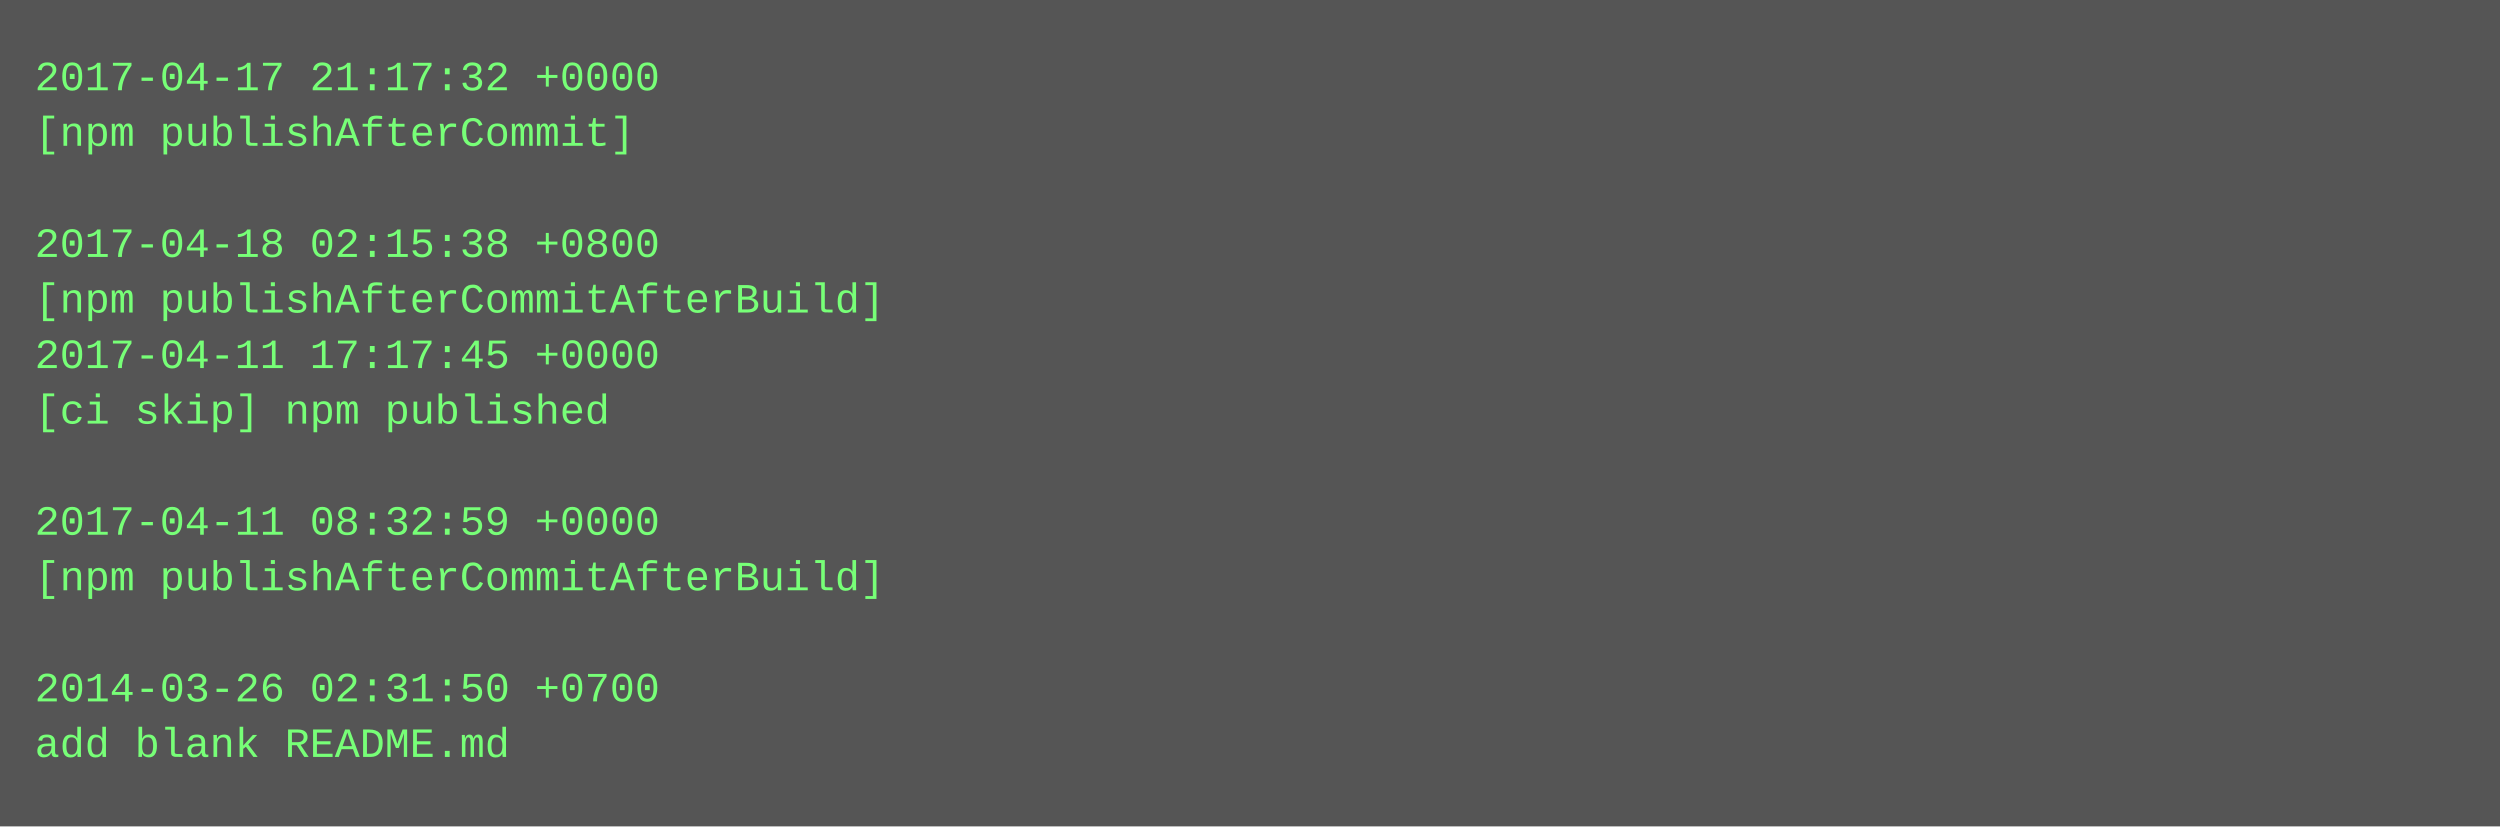
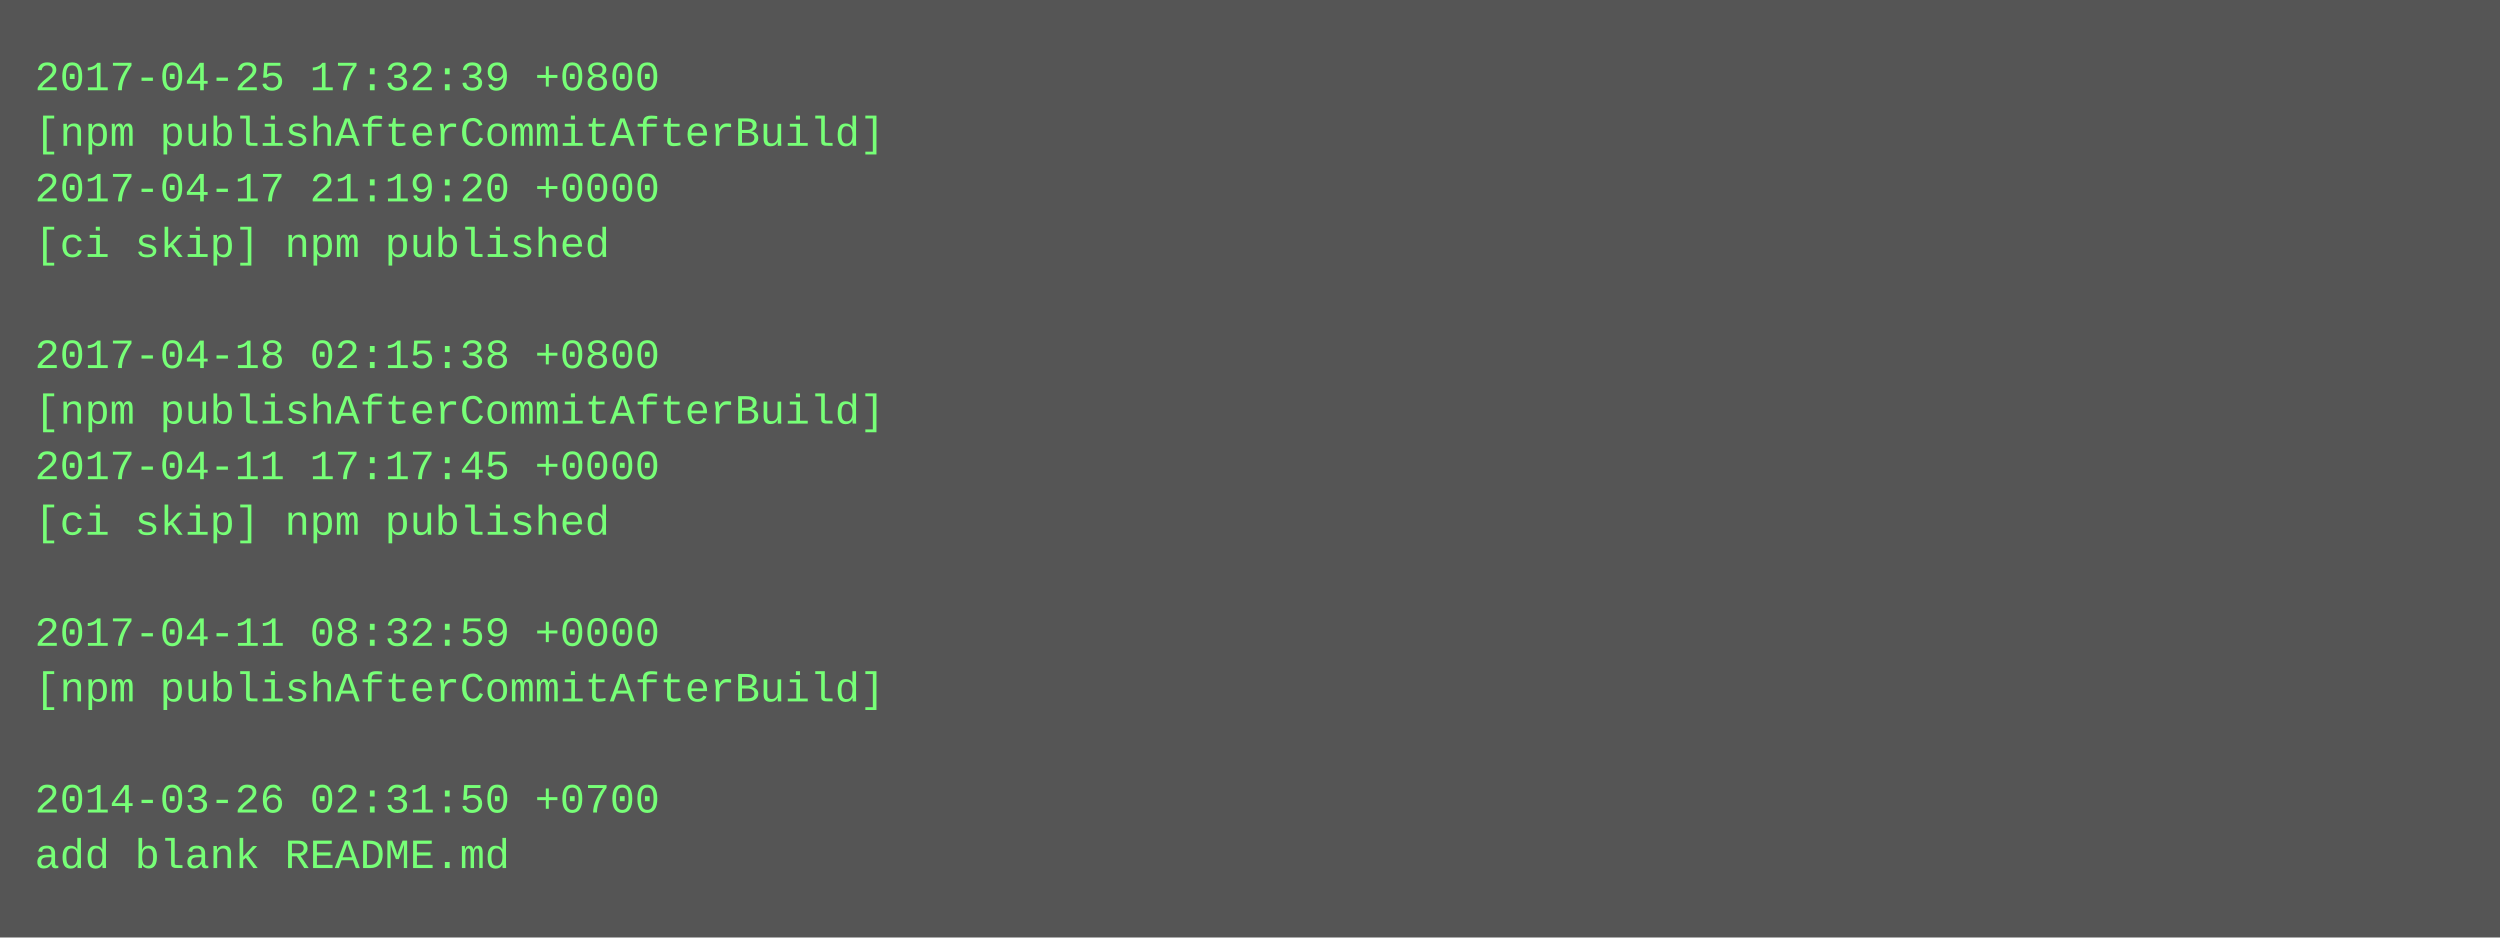
- <svg xmlns="http://www.w3.org/2000/svg" height="238" width="720">
-   <rect height="238" fill="#555" width="720" />
+ <svg xmlns="http://www.w3.org/2000/svg" height="270" width="720">
+   <rect height="270" fill="#555" width="720" />
  <text fill="#7f7" font-family="Courier New" font-size="12" xml:space="preserve">
-     <tspan x="10" y="26">2017-04-17 21:17:32 +0000</tspan>
-     <tspan x="10" y="42">[npm publishAfterCommit]</tspan>
-     <tspan x="10" y="58" />
-     <tspan x="10" y="74">2017-04-18 02:15:38 +0800</tspan>
-     <tspan x="10" y="90">[npm publishAfterCommitAfterBuild]</tspan>
-     <tspan x="10" y="106">2017-04-11 17:17:45 +0000</tspan>
-     <tspan x="10" y="122">[ci skip] npm published</tspan>
-     <tspan x="10" y="138" />
-     <tspan x="10" y="154">2017-04-11 08:32:59 +0000</tspan>
-     <tspan x="10" y="170">[npm publishAfterCommitAfterBuild]</tspan>
-     <tspan x="10" y="186" />
-     <tspan x="10" y="202">2014-03-26 02:31:50 +0700</tspan>
-     <tspan x="10" y="218">add blank README.md</tspan>
+     <tspan x="10" y="26">2017-04-25 17:32:39 +0800</tspan>
+     <tspan x="10" y="42">[npm publishAfterCommitAfterBuild]</tspan>
+     <tspan x="10" y="58">2017-04-17 21:19:20 +0000</tspan>
+     <tspan x="10" y="74">[ci skip] npm published</tspan>
+     <tspan x="10" y="90" />
+     <tspan x="10" y="106">2017-04-18 02:15:38 +0800</tspan>
+     <tspan x="10" y="122">[npm publishAfterCommitAfterBuild]</tspan>
+     <tspan x="10" y="138">2017-04-11 17:17:45 +0000</tspan>
+     <tspan x="10" y="154">[ci skip] npm published</tspan>
+     <tspan x="10" y="170" />
+     <tspan x="10" y="186">2017-04-11 08:32:59 +0000</tspan>
+     <tspan x="10" y="202">[npm publishAfterCommitAfterBuild]</tspan>
+     <tspan x="10" y="218" />
+     <tspan x="10" y="234">2014-03-26 02:31:50 +0700</tspan>
+     <tspan x="10" y="250">add blank README.md</tspan>
  </text>
</svg>
